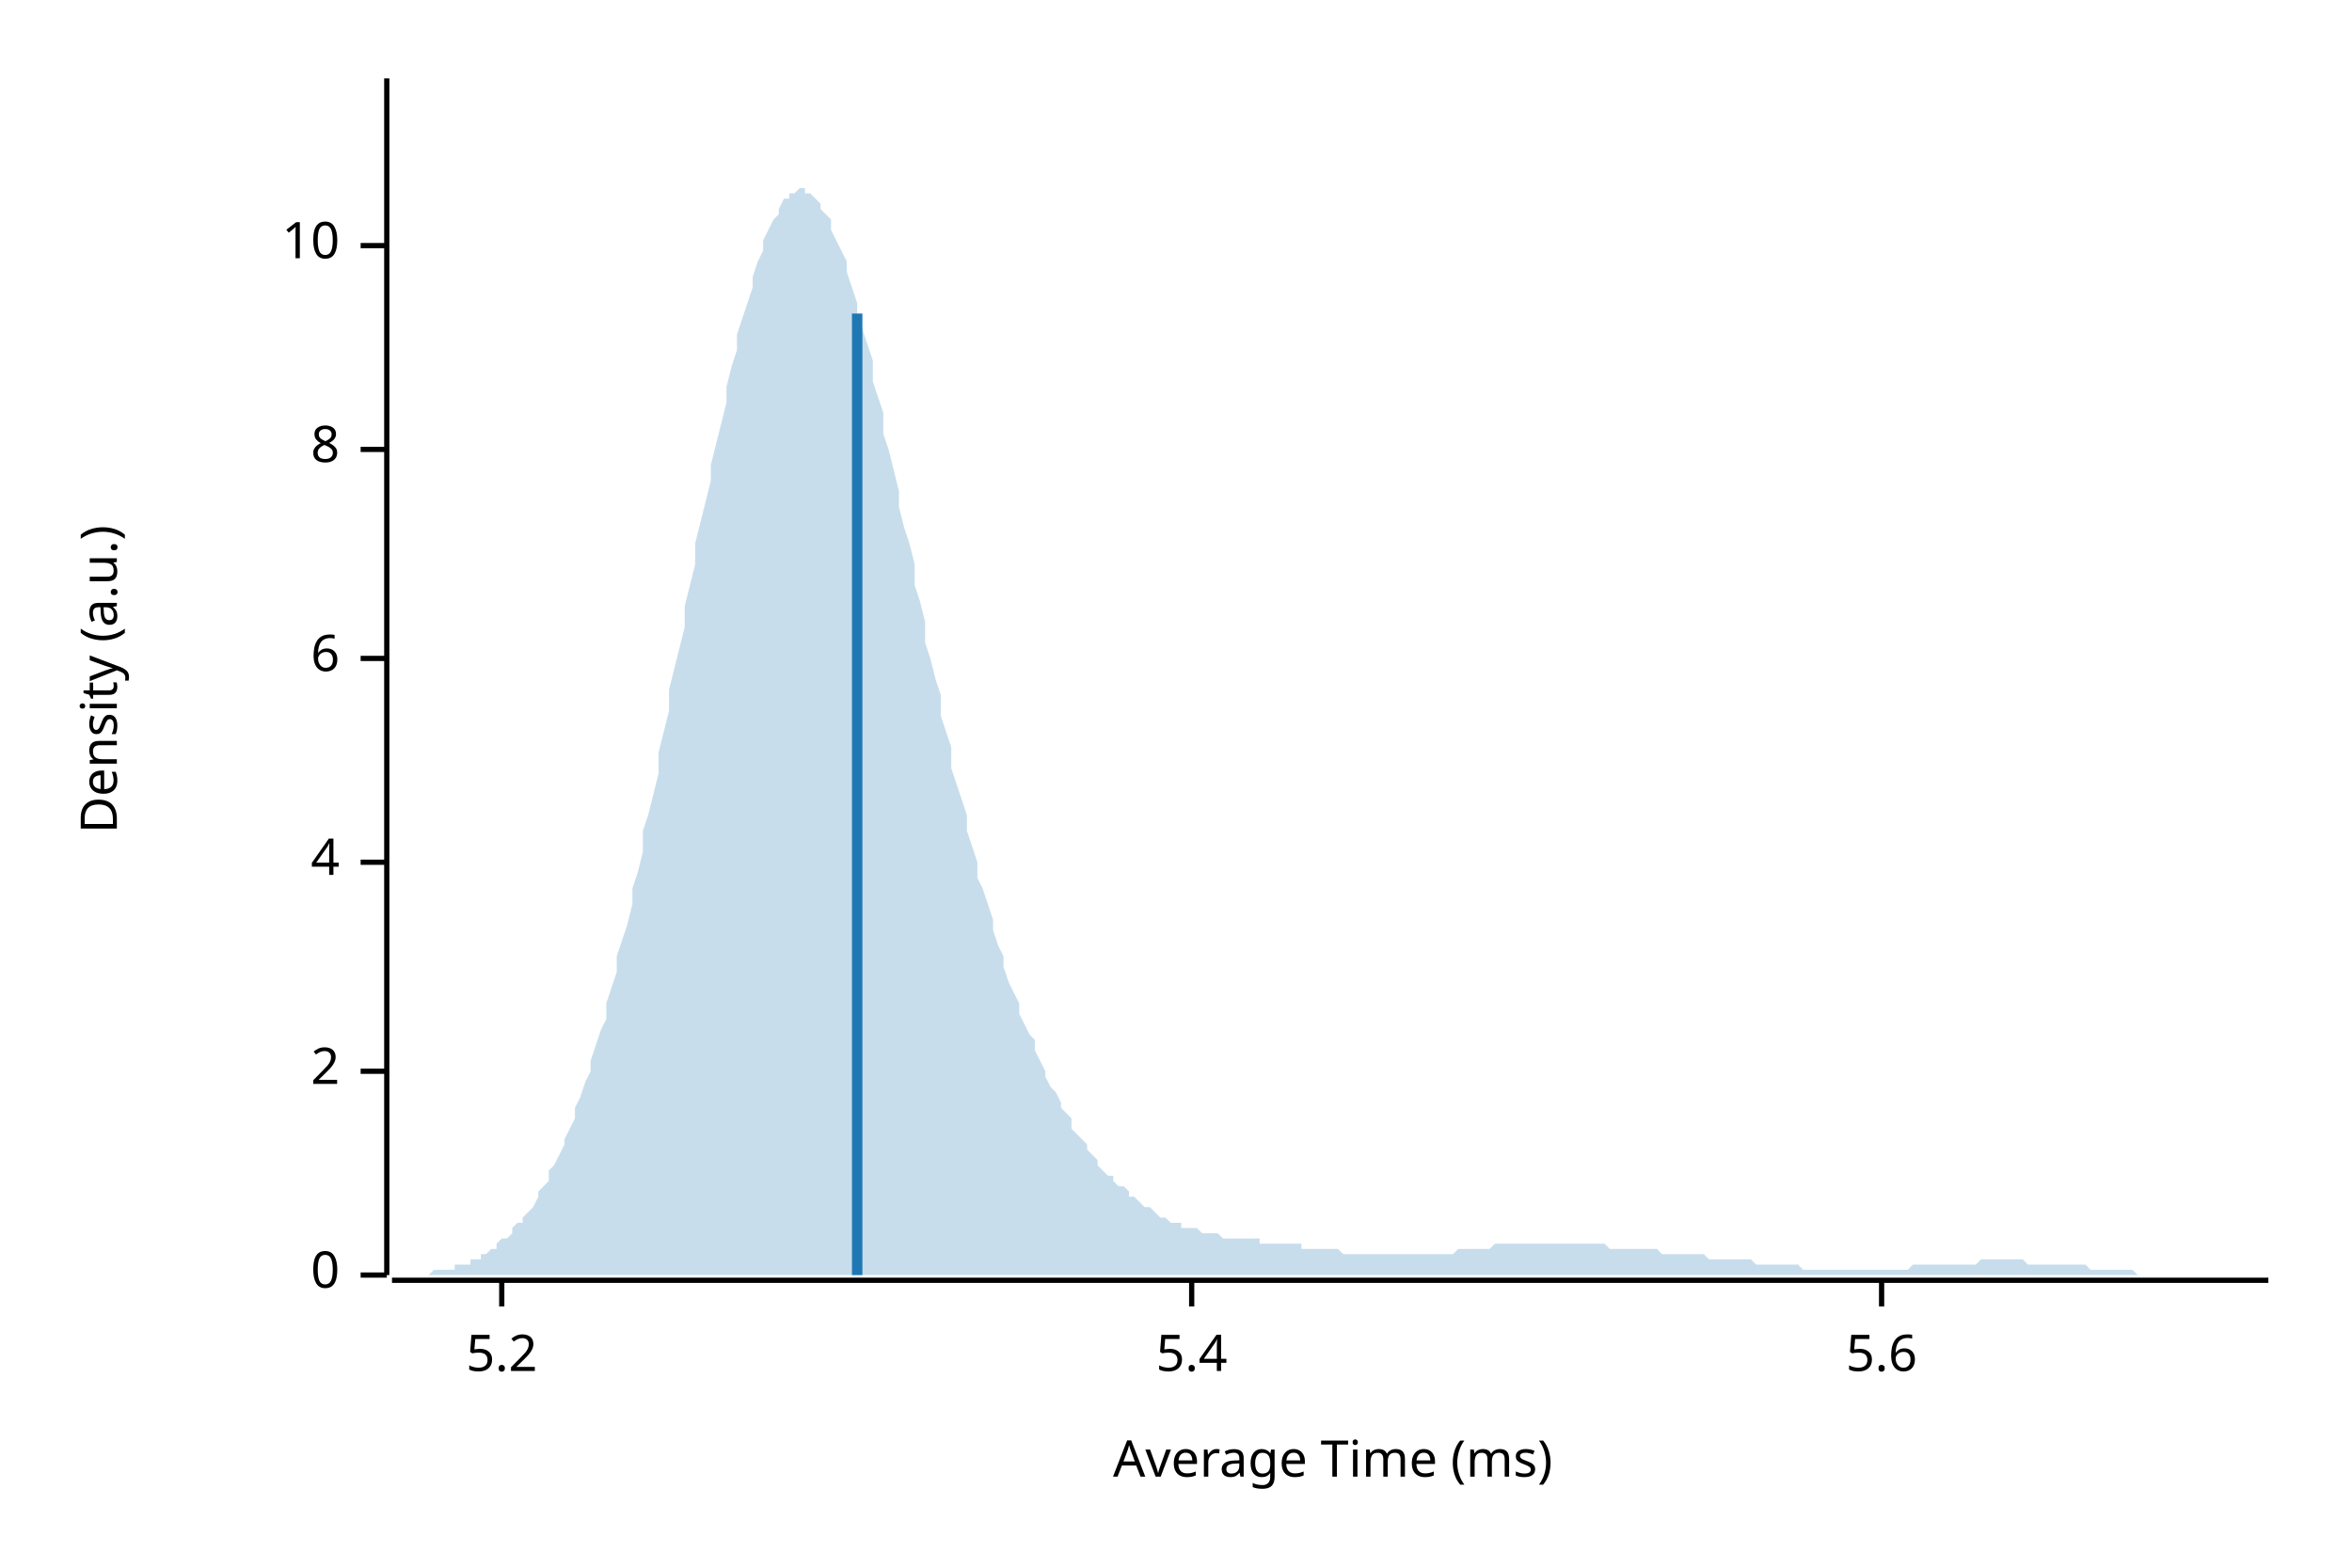
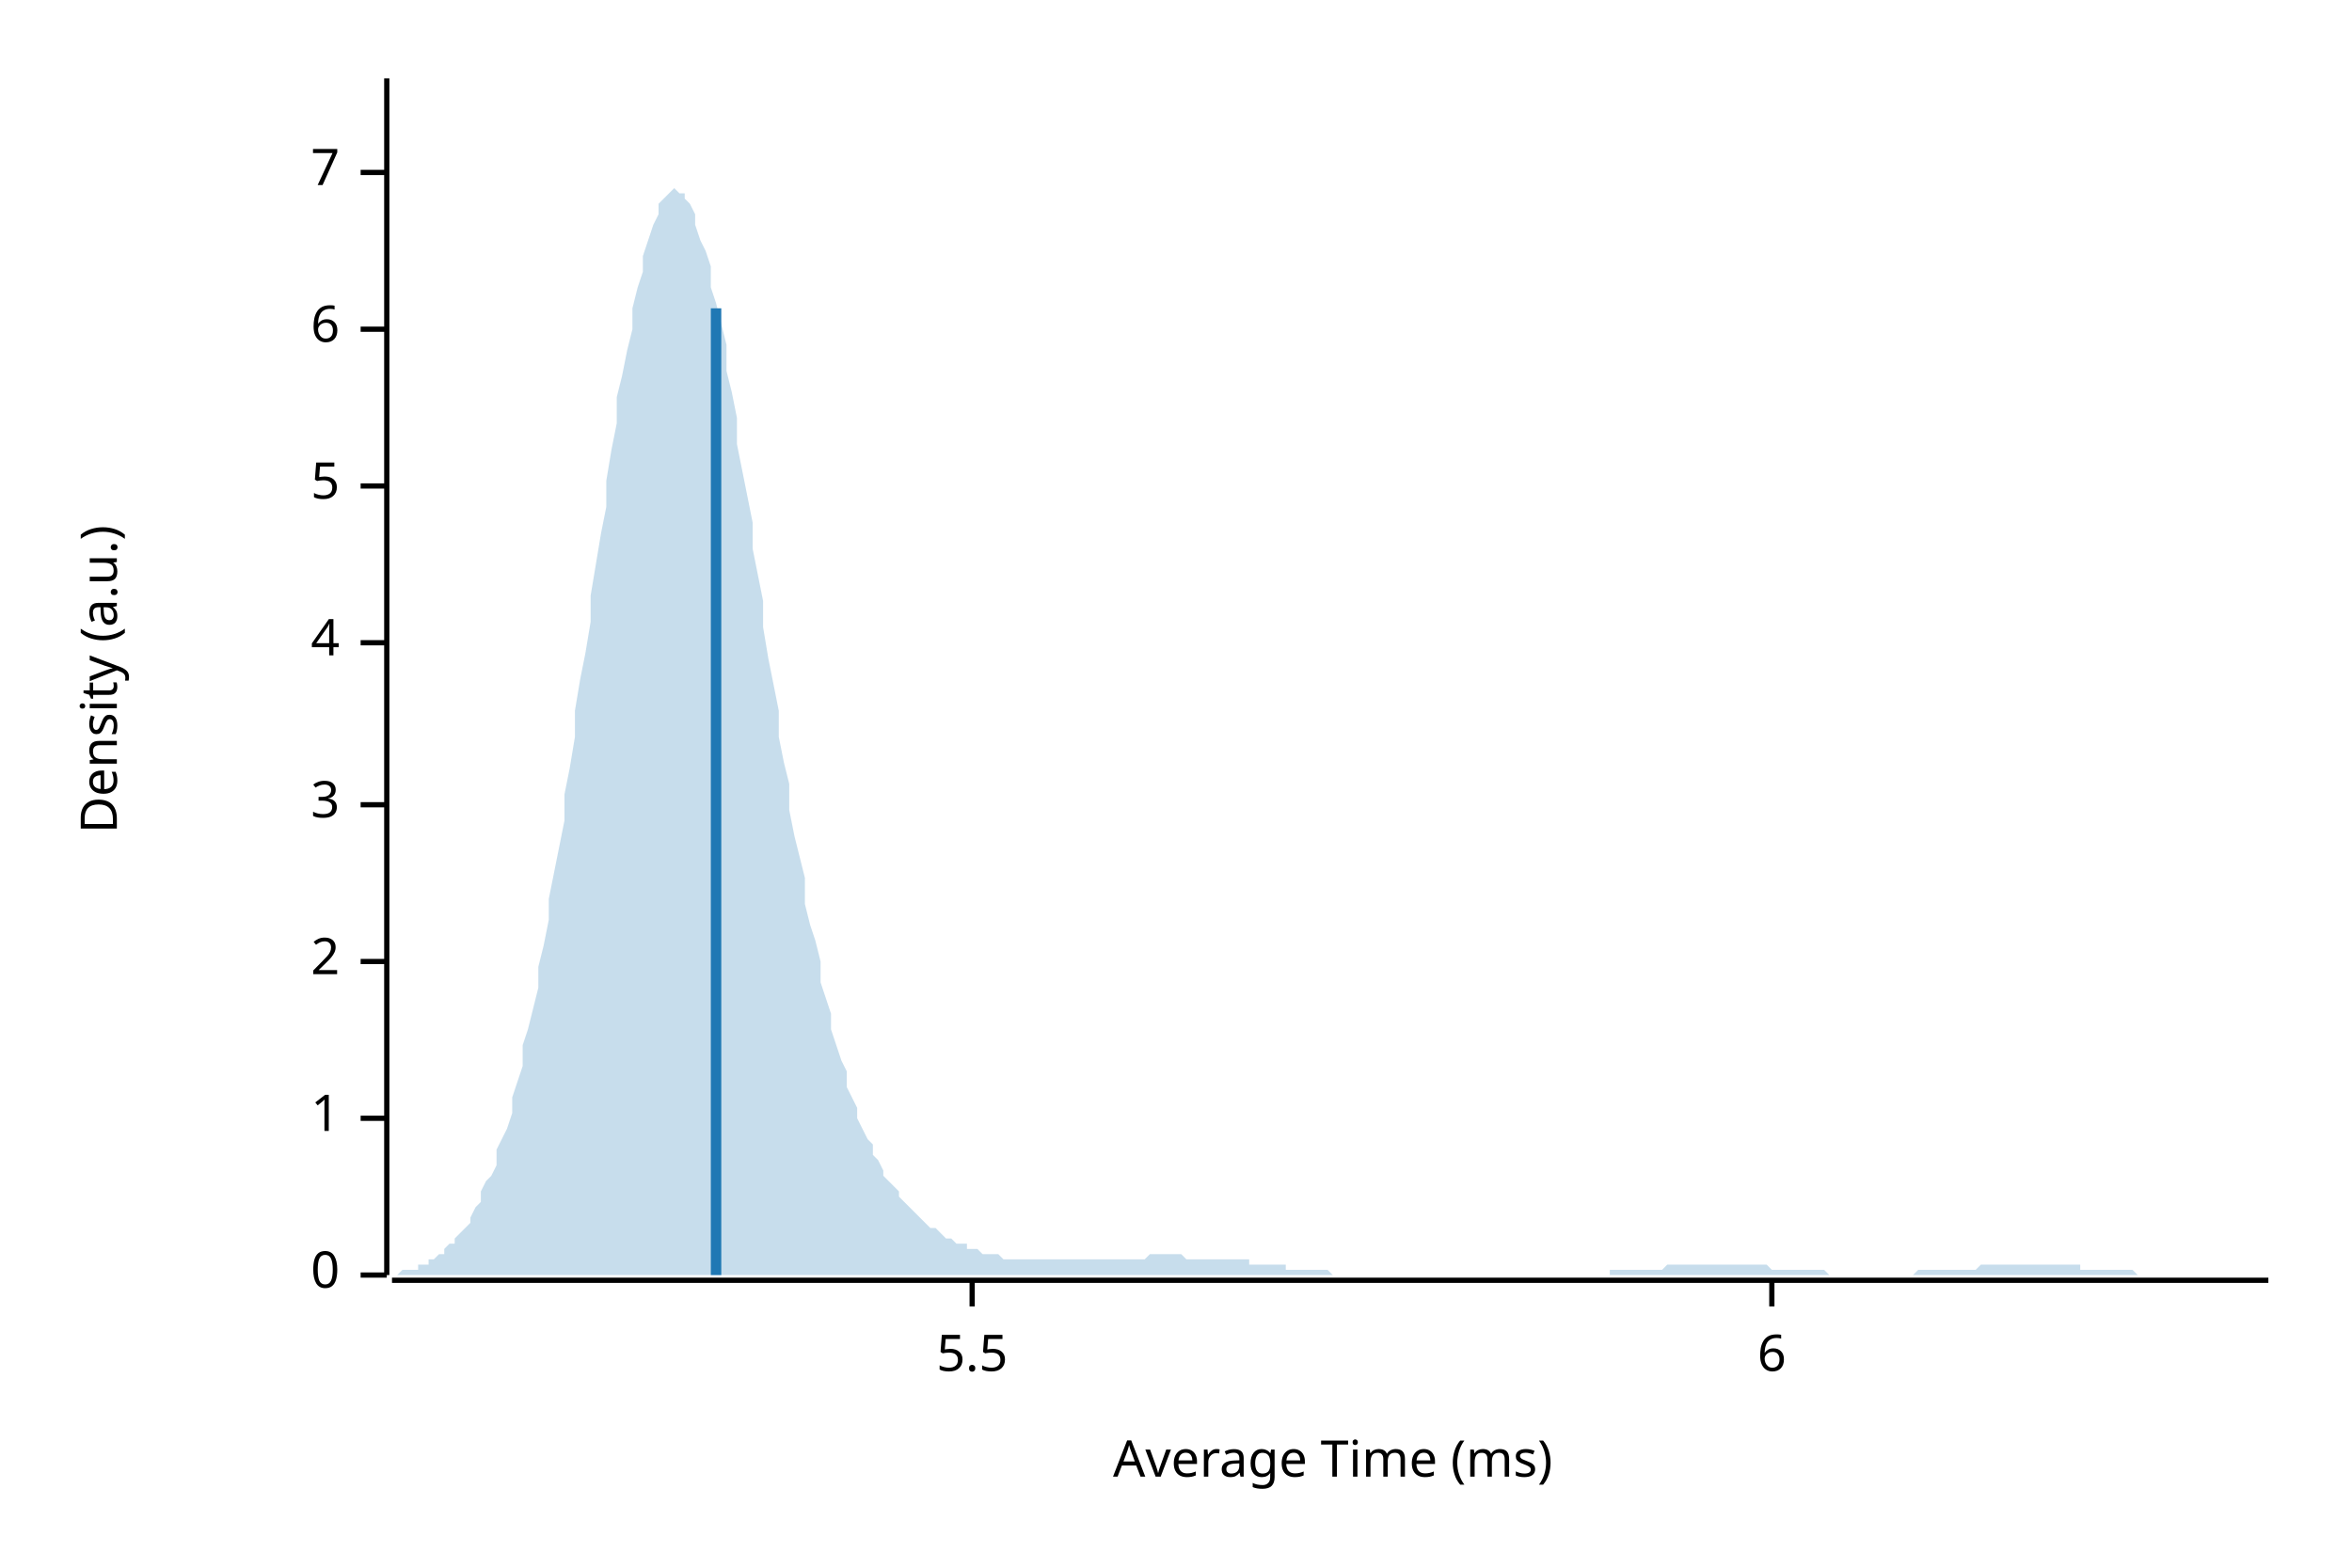
<svg xmlns="http://www.w3.org/2000/svg" width="450" height="300" viewBox="0 0 450 300">
  <text x="15" y="130" dy="0.76em" text-anchor="middle" font-family="sans-serif" font-size="9.677" opacity="1" fill="#000000" transform="rotate(270, 15, 130)">
Density (a.u.)
</text>
  <text x="255" y="285" dy="-0.5ex" text-anchor="middle" font-family="sans-serif" font-size="9.677" opacity="1" fill="#000000">
Average Time (ms)
</text>
  <polyline fill="none" opacity="1" stroke="#000000" stroke-width="1" points="74,15 74,244 " />
  <text x="65" y="244" dy="0.5ex" text-anchor="end" font-family="sans-serif" font-size="9.677" opacity="1" fill="#000000">
0
</text>
  <polyline fill="none" opacity="1" stroke="#000000" stroke-width="1" points="69,244 74,244 " />
-   <text x="65" y="205" dy="0.5ex" text-anchor="end" font-family="sans-serif" font-size="9.677" opacity="1" fill="#000000">
+   <text x="65" y="214" dy="0.5ex" text-anchor="end" font-family="sans-serif" font-size="9.677" opacity="1" fill="#000000">
+ 1
+ </text>
+   <polyline fill="none" opacity="1" stroke="#000000" stroke-width="1" points="69,214 74,214 " />
+   <text x="65" y="184" dy="0.5ex" text-anchor="end" font-family="sans-serif" font-size="9.677" opacity="1" fill="#000000">
2
</text>
-   <polyline fill="none" opacity="1" stroke="#000000" stroke-width="1" points="69,205 74,205 " />
-   <text x="65" y="165" dy="0.5ex" text-anchor="end" font-family="sans-serif" font-size="9.677" opacity="1" fill="#000000">
+   <polyline fill="none" opacity="1" stroke="#000000" stroke-width="1" points="69,184 74,184 " />
+   <text x="65" y="154" dy="0.5ex" text-anchor="end" font-family="sans-serif" font-size="9.677" opacity="1" fill="#000000">
+ 3
+ </text>
+   <polyline fill="none" opacity="1" stroke="#000000" stroke-width="1" points="69,154 74,154 " />
+   <text x="65" y="123" dy="0.5ex" text-anchor="end" font-family="sans-serif" font-size="9.677" opacity="1" fill="#000000">
4
</text>
-   <polyline fill="none" opacity="1" stroke="#000000" stroke-width="1" points="69,165 74,165 " />
-   <text x="65" y="126" dy="0.5ex" text-anchor="end" font-family="sans-serif" font-size="9.677" opacity="1" fill="#000000">
+   <polyline fill="none" opacity="1" stroke="#000000" stroke-width="1" points="69,123 74,123 " />
+   <text x="65" y="93" dy="0.5ex" text-anchor="end" font-family="sans-serif" font-size="9.677" opacity="1" fill="#000000">
+ 5
+ </text>
+   <polyline fill="none" opacity="1" stroke="#000000" stroke-width="1" points="69,93 74,93 " />
+   <text x="65" y="63" dy="0.5ex" text-anchor="end" font-family="sans-serif" font-size="9.677" opacity="1" fill="#000000">
6
</text>
-   <polyline fill="none" opacity="1" stroke="#000000" stroke-width="1" points="69,126 74,126 " />
-   <text x="65" y="86" dy="0.5ex" text-anchor="end" font-family="sans-serif" font-size="9.677" opacity="1" fill="#000000">
- 8
+   <polyline fill="none" opacity="1" stroke="#000000" stroke-width="1" points="69,63 74,63 " />
+   <text x="65" y="33" dy="0.5ex" text-anchor="end" font-family="sans-serif" font-size="9.677" opacity="1" fill="#000000">
+ 7
</text>
-   <polyline fill="none" opacity="1" stroke="#000000" stroke-width="1" points="69,86 74,86 " />
-   <text x="65" y="47" dy="0.5ex" text-anchor="end" font-family="sans-serif" font-size="9.677" opacity="1" fill="#000000">
- 10
+   <polyline fill="none" opacity="1" stroke="#000000" stroke-width="1" points="69,33 74,33 " />
+   <polyline fill="none" opacity="1" stroke="#000000" stroke-width="1" points="75,245 434,245 " />
+   <text x="186" y="255" dy="0.76em" text-anchor="middle" font-family="sans-serif" font-size="9.677" opacity="1" fill="#000000">
+ 5.5
</text>
-   <polyline fill="none" opacity="1" stroke="#000000" stroke-width="1" points="69,47 74,47 " />
-   <polyline fill="none" opacity="1" stroke="#000000" stroke-width="1" points="75,245 434,245 " />
-   <text x="96" y="255" dy="0.76em" text-anchor="middle" font-family="sans-serif" font-size="9.677" opacity="1" fill="#000000">
- 5.2
+   <polyline fill="none" opacity="1" stroke="#000000" stroke-width="1" points="186,245 186,250 " />
+   <text x="339" y="255" dy="0.76em" text-anchor="middle" font-family="sans-serif" font-size="9.677" opacity="1" fill="#000000">
+ 6
</text>
-   <polyline fill="none" opacity="1" stroke="#000000" stroke-width="1" points="96,245 96,250 " />
-   <text x="228" y="255" dy="0.76em" text-anchor="middle" font-family="sans-serif" font-size="9.677" opacity="1" fill="#000000">
- 5.4
- </text>
-   <polyline fill="none" opacity="1" stroke="#000000" stroke-width="1" points="228,245 228,250 " />
-   <text x="360" y="255" dy="0.76em" text-anchor="middle" font-family="sans-serif" font-size="9.677" opacity="1" fill="#000000">
- 5.6
- </text>
-   <polyline fill="none" opacity="1" stroke="#000000" stroke-width="1" points="360,245 360,250 " />
-   <polygon opacity="0.25" fill="#1F78B4" points="75,244 75,244 76,244 77,244 77,244 78,244 79,244 80,244 80,244 81,244 82,244 82,244 83,243 84,243 85,243 85,243 86,243 87,243 87,242 88,242 89,242 90,242 90,241 91,241 92,241 92,240 93,240 94,239 95,239 95,238 96,237 97,237 98,236 98,235 99,234 100,234 100,233 101,232 102,231 103,229 103,228 104,227 105,226 105,224 106,223 107,221 108,219 108,218 109,216 110,214 110,212 111,210 112,207 113,205 113,203 114,200 115,197 116,195 116,192 117,189 118,186 118,183 119,180 120,177 121,173 121,170 122,167 123,163 123,159 124,156 125,152 126,148 126,144 127,140 128,136 128,132 129,128 130,124 131,120 131,116 132,112 133,108 133,104 134,100 135,96 136,92 136,89 137,85 138,81 139,77 139,74 140,70 141,67 141,64 142,61 143,58 144,55 144,53 145,50 146,48 146,46 147,44 148,42 149,41 149,40 150,38 151,38 151,37 152,37 153,36 154,36 154,37 155,37 156,38 157,39 157,40 158,41 159,42 159,44 160,46 161,48 162,50 162,52 163,55 164,58 164,60 165,63 166,66 167,69 167,73 168,76 169,79 169,83 170,86 171,90 172,94 172,97 173,101 174,104 175,108 175,112 176,115 177,119 177,123 178,126 179,130 180,133 180,137 181,140 182,143 182,147 183,150 184,153 185,156 185,159 186,162 187,165 187,168 188,170 189,173 190,176 190,178 191,181 192,183 192,185 193,188 194,190 195,192 195,194 196,196 197,198 198,199 198,201 199,203 200,205 200,206 201,208 202,209 203,211 203,212 204,213 205,214 205,216 206,217 207,218 208,219 208,220 209,221 210,222 210,223 211,224 212,225 213,225 213,226 214,227 215,227 216,228 216,229 217,229 218,230 218,230 219,231 220,231 221,232 221,232 222,233 223,233 223,233 224,234 225,234 226,234 226,235 227,235 228,235 228,235 229,235 230,236 231,236 231,236 232,236 233,236 233,236 234,237 235,237 236,237 236,237 237,237 238,237 239,237 239,237 240,237 241,237 241,238 242,238 243,238 244,238 244,238 245,238 246,238 246,238 247,238 248,238 249,238 249,239 250,239 251,239 251,239 252,239 253,239 254,239 254,239 255,239 256,239 257,240 257,240 258,240 259,240 259,240 260,240 261,240 262,240 262,240 263,240 264,240 264,240 265,240 266,240 267,240 267,240 268,240 269,240 269,240 270,240 271,240 272,240 272,240 273,240 274,240 275,240 275,240 276,240 277,240 277,240 278,240 279,239 280,239 280,239 281,239 282,239 282,239 283,239 284,239 285,239 285,239 286,238 287,238 287,238 288,238 289,238 290,238 290,238 291,238 292,238 292,238 293,238 294,238 295,238 295,238 296,238 297,238 298,238 298,238 299,238 300,238 300,238 301,238 302,238 303,238 303,238 304,238 305,238 305,238 306,238 307,238 308,239 308,239 309,239 310,239 310,239 311,239 312,239 313,239 313,239 314,239 315,239 316,239 316,239 317,239 318,240 318,240 319,240 320,240 321,240 321,240 322,240 323,240 323,240 324,240 325,240 326,240 326,240 327,241 328,241 328,241 329,241 330,241 331,241 331,241 332,241 333,241 333,241 334,241 335,241 336,242 336,242 337,242 338,242 339,242 339,242 340,242 341,242 341,242 342,242 343,242 344,242 344,242 345,243 346,243 346,243 347,243 348,243 349,243 349,243 350,243 351,243 351,243 352,243 353,243 354,243 354,243 355,243 356,243 357,243 357,243 358,243 359,243 359,243 360,243 361,243 362,243 362,243 363,243 364,243 364,243 365,243 366,242 367,242 367,242 368,242 369,242 369,242 370,242 371,242 372,242 372,242 373,242 374,242 375,242 375,242 376,242 377,242 377,242 378,242 379,241 380,241 380,241 381,241 382,241 382,241 383,241 384,241 385,241 385,241 386,241 387,241 387,241 388,242 389,242 390,242 390,242 391,242 392,242 392,242 393,242 394,242 395,242 395,242 396,242 397,242 398,242 398,242 399,242 400,243 400,243 401,243 402,243 403,243 403,243 404,243 405,243 405,243 406,243 407,243 408,243 408,243 409,244 410,244 410,244 411,244 412,244 413,244 413,244 414,244 415,244 416,244 416,244 417,244 418,244 418,244 419,244 420,244 421,244 421,244 422,244 423,244 423,244 424,244 425,244 426,244 426,244 427,244 428,244 428,244 429,244 430,244 431,244 431,244 432,244 433,244 434,244 434,244 75,244 " />
-   <polyline fill="none" opacity="1" stroke="#1F78B4" stroke-width="2" points="164,244 164,60 " />
+   <polyline fill="none" opacity="1" stroke="#000000" stroke-width="1" points="339,245 339,250 " />
+   <polygon opacity="0.25" fill="#1F78B4" points="75,244 75,244 76,244 77,243 77,243 78,243 79,243 80,243 80,242 81,242 82,242 82,241 83,241 84,240 85,240 85,239 86,238 87,238 87,237 88,236 89,235 90,234 90,233 91,231 92,230 92,228 93,226 94,225 95,223 95,220 96,218 97,216 98,213 98,210 99,207 100,204 100,200 101,197 102,193 103,189 103,185 104,181 105,176 105,172 106,167 107,162 108,157 108,152 109,147 110,141 110,136 111,130 112,125 113,119 113,114 114,108 115,102 116,97 116,92 117,86 118,81 118,76 119,72 120,67 121,63 121,59 122,55 123,52 123,49 124,46 125,43 126,41 126,39 127,38 128,37 128,37 129,36 130,37 131,37 131,38 132,39 133,41 133,43 134,46 135,48 136,51 136,55 137,58 138,62 139,66 139,71 140,75 141,80 141,85 142,90 143,95 144,100 144,105 145,110 146,115 146,120 147,126 148,131 149,136 149,141 150,146 151,150 151,155 152,160 153,164 154,168 154,173 155,177 156,180 157,184 157,188 158,191 159,194 159,197 160,200 161,203 162,205 162,208 163,210 164,212 164,214 165,216 166,218 167,219 167,221 168,222 169,224 169,225 170,226 171,227 172,228 172,229 173,230 174,231 175,232 175,232 176,233 177,234 177,234 178,235 179,235 180,236 180,236 181,237 182,237 182,237 183,238 184,238 185,238 185,239 186,239 187,239 187,239 188,240 189,240 190,240 190,240 191,240 192,241 192,241 193,241 194,241 195,241 195,241 196,241 197,241 198,241 198,241 199,241 200,241 200,241 201,241 202,241 203,241 203,241 204,241 205,241 205,241 206,241 207,241 208,241 208,241 209,241 210,241 210,241 211,241 212,241 213,241 213,241 214,241 215,241 216,241 216,241 217,241 218,241 218,241 219,241 220,240 221,240 221,240 222,240 223,240 223,240 224,240 225,240 226,240 226,240 227,241 228,241 228,241 229,241 230,241 231,241 231,241 232,241 233,241 233,241 234,241 235,241 236,241 236,241 237,241 238,241 239,241 239,242 240,242 241,242 241,242 242,242 243,242 244,242 244,242 245,242 246,242 246,243 247,243 248,243 249,243 249,243 250,243 251,243 251,243 252,243 253,243 254,243 254,243 255,244 256,244 257,244 257,244 258,244 259,244 259,244 260,244 261,244 262,244 262,244 263,244 264,244 264,244 265,244 266,244 267,244 267,244 268,244 269,244 269,244 270,244 271,244 272,244 272,244 273,244 274,244 275,244 275,244 276,244 277,244 277,244 278,244 279,244 280,244 280,244 281,244 282,244 282,244 283,244 284,244 285,244 285,244 286,244 287,244 287,244 288,244 289,244 290,244 290,244 291,244 292,244 292,244 293,244 294,244 295,244 295,244 296,244 297,244 298,244 298,244 299,244 300,244 300,244 301,244 302,244 303,244 303,244 304,244 305,244 305,244 306,244 307,244 308,244 308,243 309,243 310,243 310,243 311,243 312,243 313,243 313,243 314,243 315,243 316,243 316,243 317,243 318,243 318,243 319,242 320,242 321,242 321,242 322,242 323,242 323,242 324,242 325,242 326,242 326,242 327,242 328,242 328,242 329,242 330,242 331,242 331,242 332,242 333,242 333,242 334,242 335,242 336,242 336,242 337,242 338,242 339,243 339,243 340,243 341,243 341,243 342,243 343,243 344,243 344,243 345,243 346,243 346,243 347,243 348,243 349,243 349,243 350,244 351,244 351,244 352,244 353,244 354,244 354,244 355,244 356,244 357,244 357,244 358,244 359,244 359,244 360,244 361,244 362,244 362,244 363,244 364,244 364,244 365,244 366,244 367,243 367,243 368,243 369,243 369,243 370,243 371,243 372,243 372,243 373,243 374,243 375,243 375,243 376,243 377,243 377,243 378,243 379,242 380,242 380,242 381,242 382,242 382,242 383,242 384,242 385,242 385,242 386,242 387,242 387,242 388,242 389,242 390,242 390,242 391,242 392,242 392,242 393,242 394,242 395,242 395,242 396,242 397,242 398,242 398,243 399,243 400,243 400,243 401,243 402,243 403,243 403,243 404,243 405,243 405,243 406,243 407,243 408,243 408,243 409,244 410,244 410,244 411,244 412,244 413,244 413,244 414,244 415,244 416,244 416,244 417,244 418,244 418,244 419,244 420,244 421,244 421,244 422,244 423,244 423,244 424,244 425,244 426,244 426,244 427,244 428,244 428,244 429,244 430,244 431,244 431,244 432,244 433,244 434,244 434,244 75,244 " />
+   <polyline fill="none" opacity="1" stroke="#1F78B4" stroke-width="2" points="137,244 137,59 " />
</svg>
